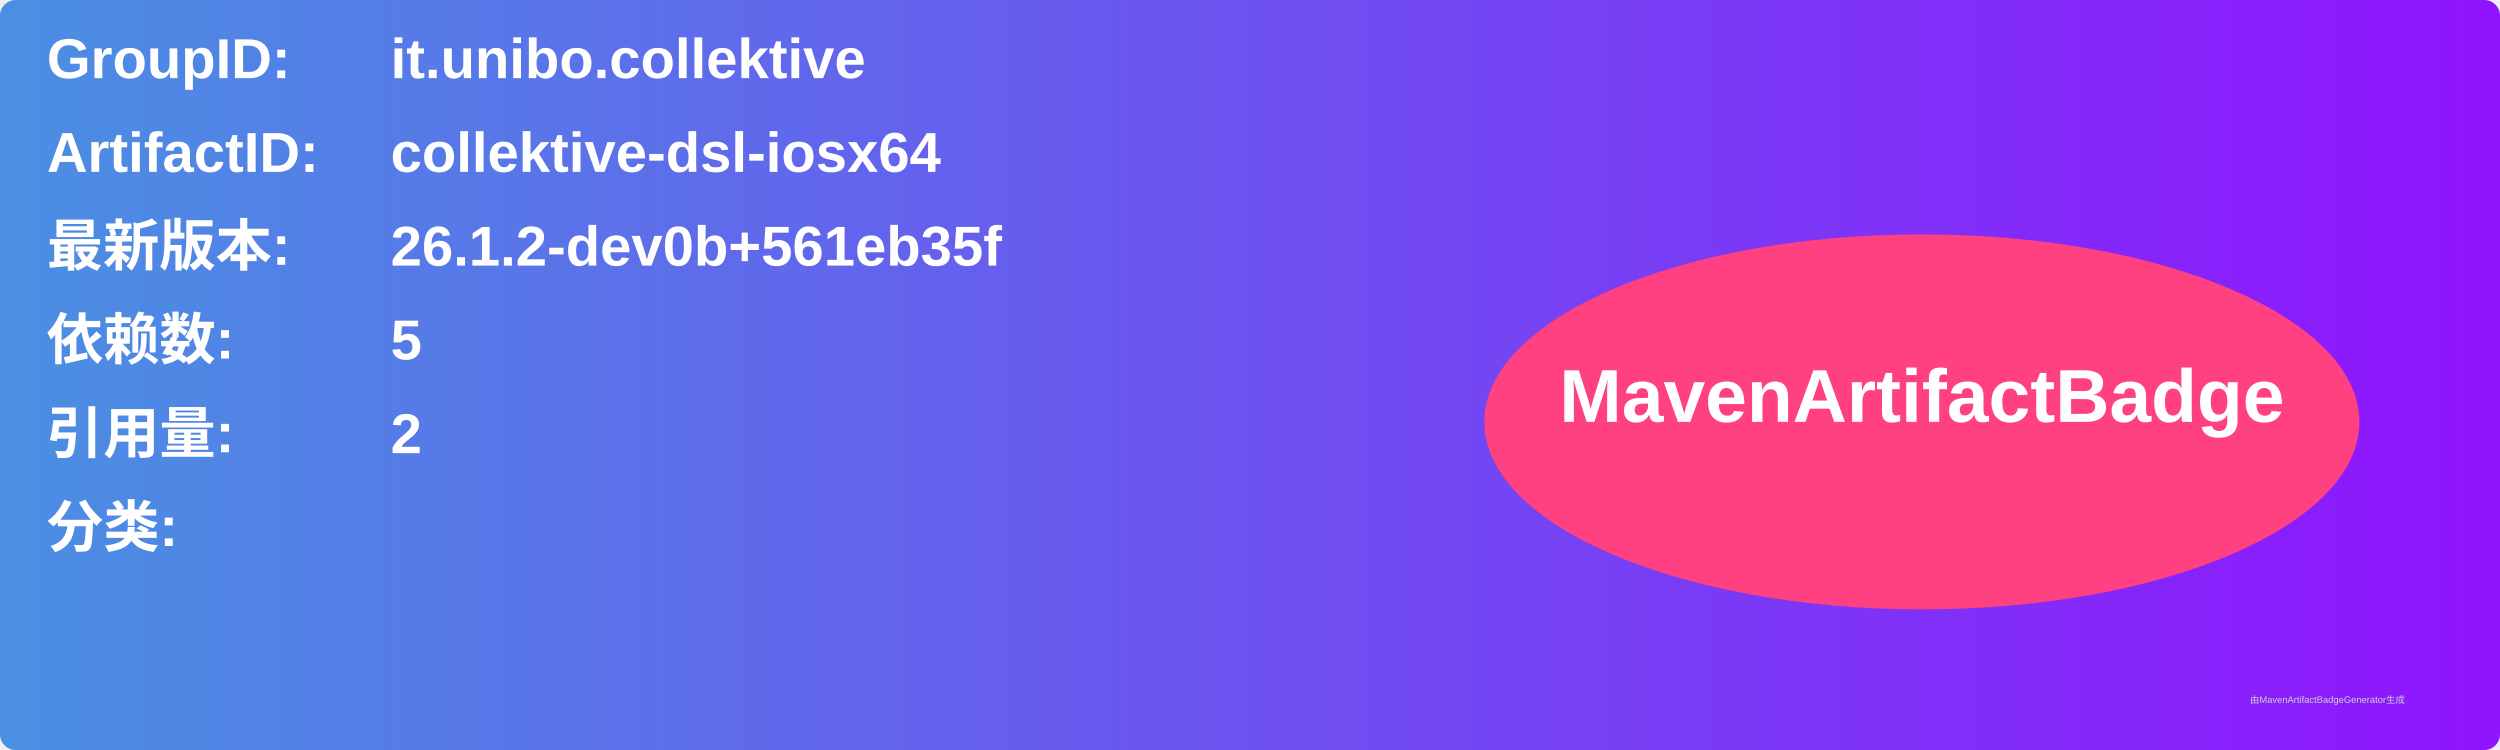
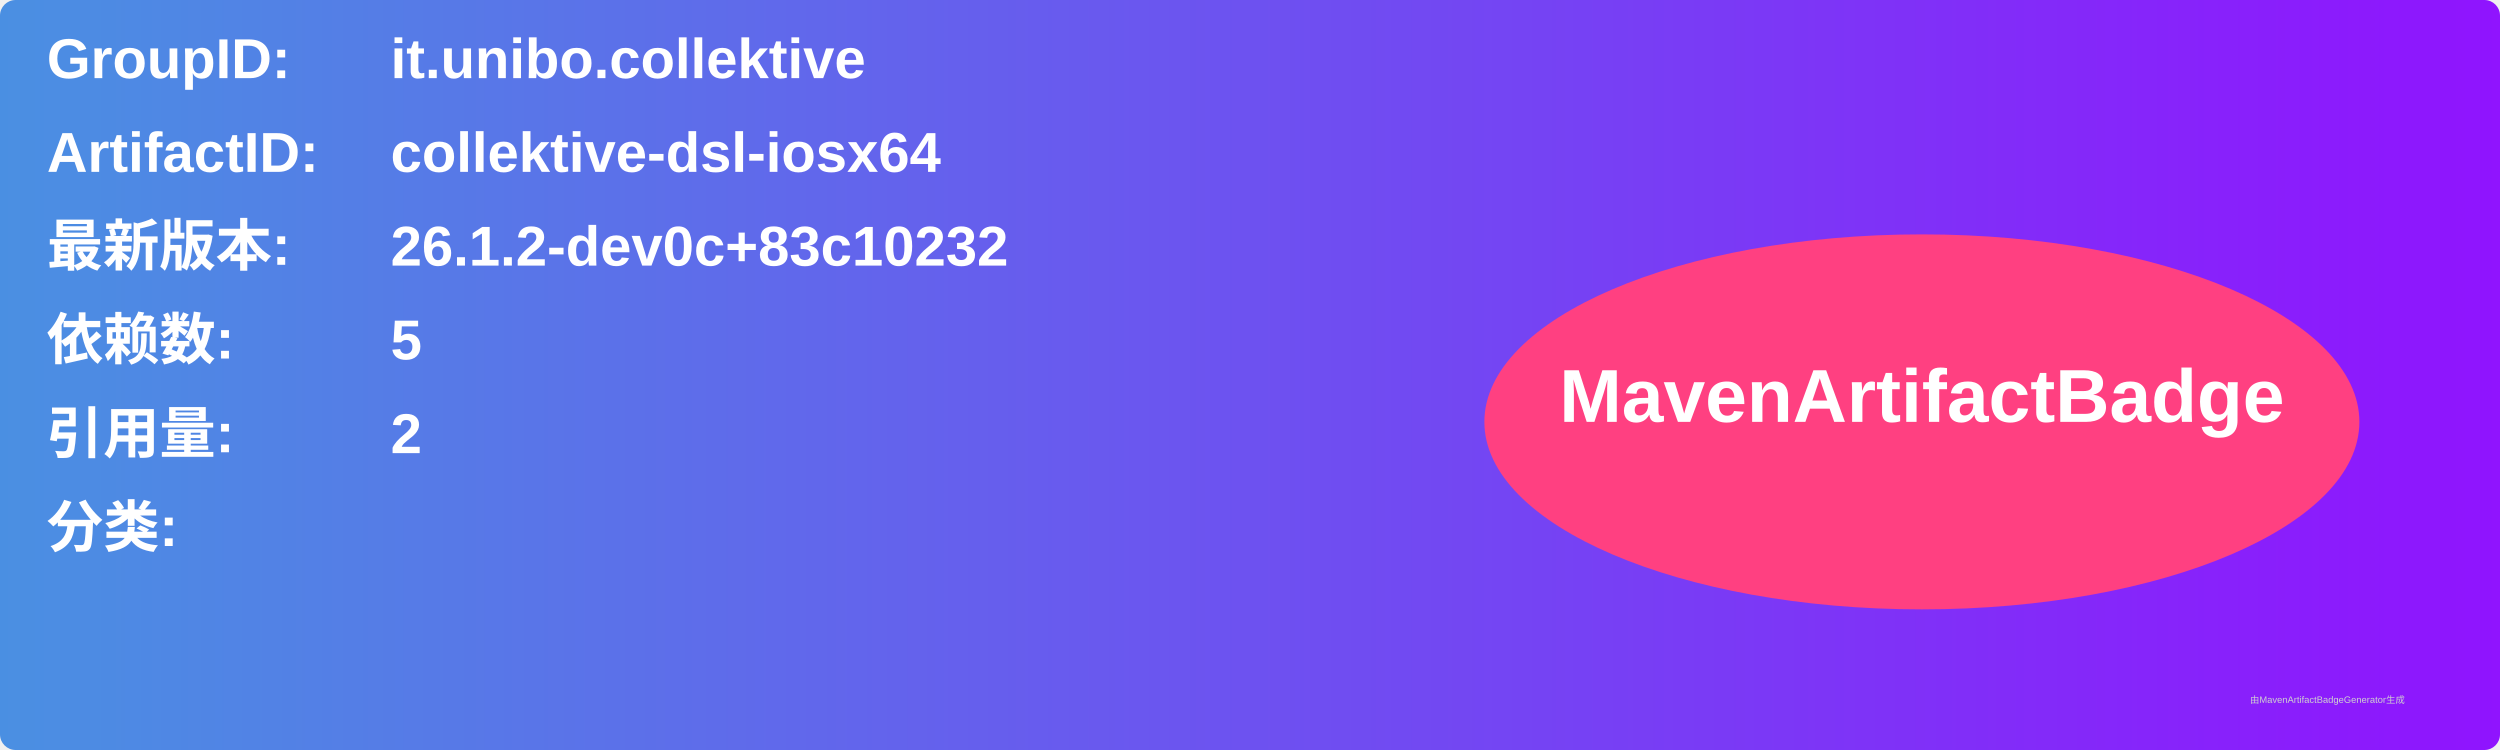
<svg xmlns="http://www.w3.org/2000/svg" width="800" height="240" viewBox="0 0 800 240">
  <linearGradient id="grad" x1="0%" y1="0%" x2="100%" y2="0%">
    <stop offset="0%" stop-color="#4a90e2" />
    <stop offset="100%" stop-color="#9013fe" />
  </linearGradient>
  <rect width="100%" height="100%" rx="5" ry="5" fill="url(#grad)" />
  <g transform="translate(15, 15)">
    <text x="0" y="10" font-family="Arial" font-size="18" fill="white" font-weight="bold" width="260">GroupID:</text>
    <text x="110" y="10" font-family="Arial" font-size="18" fill="white" font-weight="bold" width="460">it.unibo.collektive</text>
    <text x="0" y="40" font-family="Arial" font-size="18" fill="white" font-weight="bold" width="260">ArtifactID:</text>
    <text x="110" y="40" font-family="Arial" font-size="18" fill="white" font-weight="bold" width="460">collektive-dsl-iosx64</text>
    <text x="0" y="70" font-family="Arial" font-size="18" fill="white" font-weight="bold">最新版本:</text>
    <text x="110" y="70" font-family="Arial" font-size="18" fill="white" font-weight="bold">
-       <tspan font-weight="bold">26.1.2-dev0b+561eb35f</tspan>
+       <tspan font-weight="bold">26.1.2-dev0c+83c10232</tspan>
    </text>
    <text x="0" y="100" font-family="Arial" font-size="18" fill="white" font-weight="bold">依赖数: </text>
    <text x="110" y="100" font-family="Arial" font-size="18" fill="white">
      <tspan font-weight="bold">5</tspan>
    </text>
    <text x="0" y="130" font-family="Arial" font-size="18" fill="white" font-weight="bold">引用量: </text>
    <text x="110" y="130" font-family="Arial" font-size="18" fill="white">
      <tspan font-weight="bold">2</tspan>
    </text>
    <text x="0" y="160" font-family="Arial" font-size="18" fill="white" font-weight="bold">分类:</text>
    <text x="10" y="190" font-family="Arial" font-size="10" fill="white">
      <tspan font-weight="bold" />
    </text>
    <ellipse cx="600" cy="120" rx="140" ry="60" fill="#ff4081" />
    <text x="600" y="120" text-anchor="middle" font-family="Arial" font-size="24" fill="white" font-weight="bold">MavenArtifactBadge</text>
  </g>
  <text x="720" y="225" font-family="Arial" font-size="3" fill="#d0d0d0">由MavenArtifactBadgeGenerator生成</text>
</svg>
